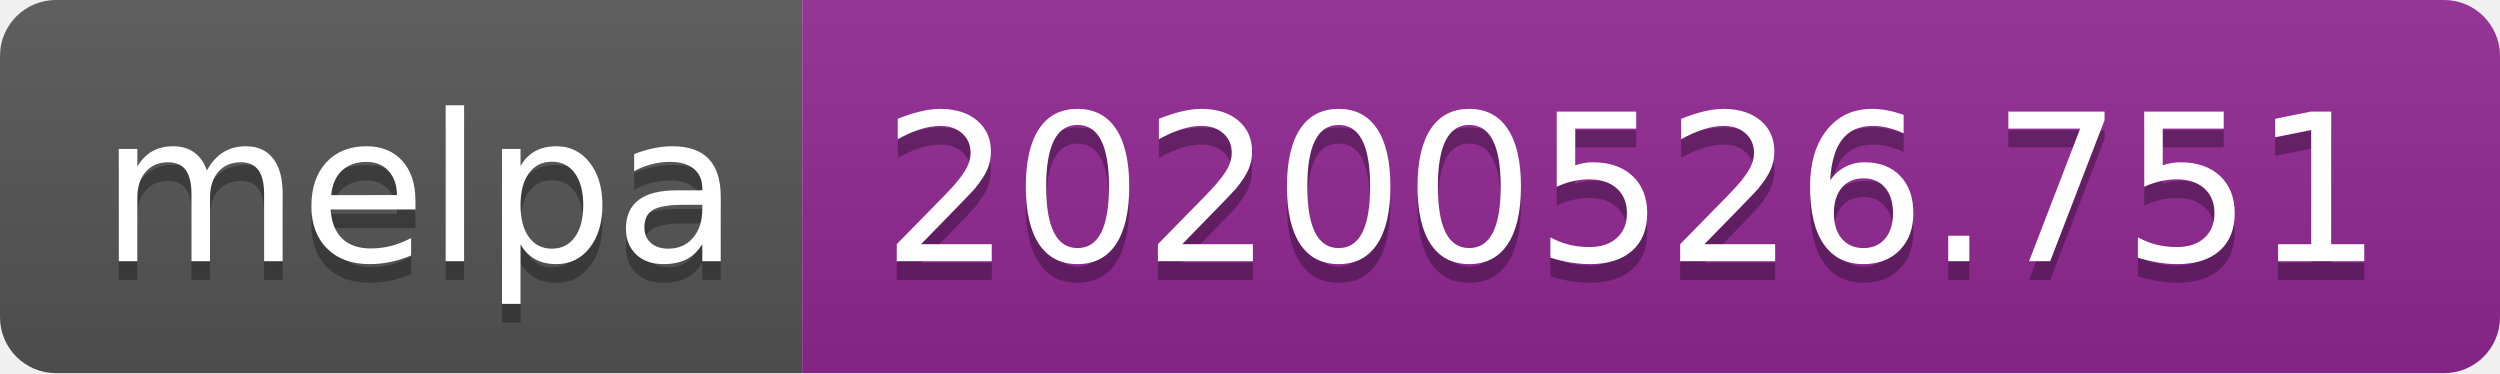
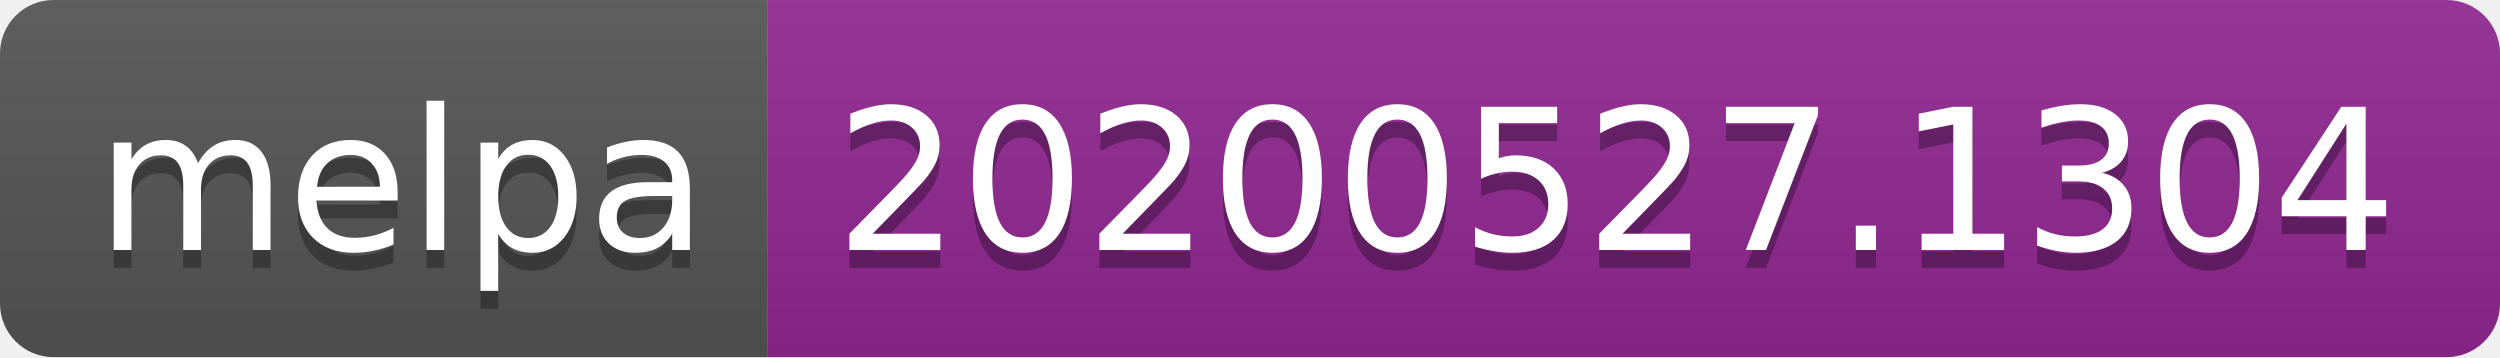
- <svg xmlns="http://www.w3.org/2000/svg" width="134" height="20">
+ <svg xmlns="http://www.w3.org/2000/svg" width="140" height="20">
  <linearGradient id="s" x2="0" y2="100%">
    <stop offset="0" stop-color="#bbb" stop-opacity=".1" />
    <stop offset="1" stop-opacity=".1" />
  </linearGradient>
  <clipPath id="r">
-     <rect width="134" height="20" rx="3" fill="#fff" />
+     <rect width="140" height="20" rx="3" fill="#fff" />
  </clipPath>
  <g clip-path="url(#r)">
    <rect width="43" height="20" fill="#555" />
-     <rect x="43" width="91" height="20" fill="#922793" />
-     <rect width="134" height="20" fill="url(#s)" />
+     <rect x="43" width="97" height="20" fill="#922793" />
+     <rect width="140" height="20" fill="url(#s)" />
  </g>
  <g fill="#fff" text-anchor="middle" font-family="Verdana,Geneva,DejaVu Sans,sans-serif" text-rendering="geometricPrecision" font-size="110">
    <text x="225" y="150" fill="#010101" fill-opacity=".3" transform="scale(.1)" textLength="330">melpa</text>
    <text x="225" y="140" transform="scale(.1)" textLength="330">melpa</text>
-     <text x="875" y="150" fill="#010101" fill-opacity=".3" transform="scale(.1)" textLength="810">20200526.751</text>
-     <text x="875" y="140" transform="scale(.1)" textLength="810">20200526.751</text>
+     <text x="905" y="150" fill="#010101" fill-opacity=".3" transform="scale(.1)" textLength="870">20200527.1304</text>
+     <text x="905" y="140" transform="scale(.1)" textLength="870">20200527.1304</text>
  </g>
</svg>
